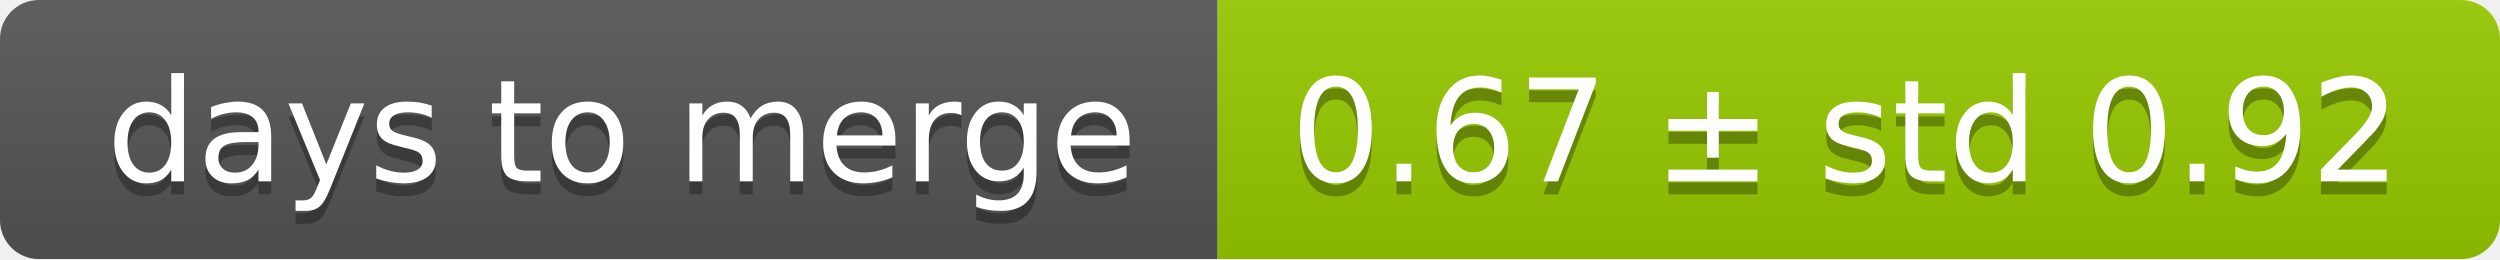
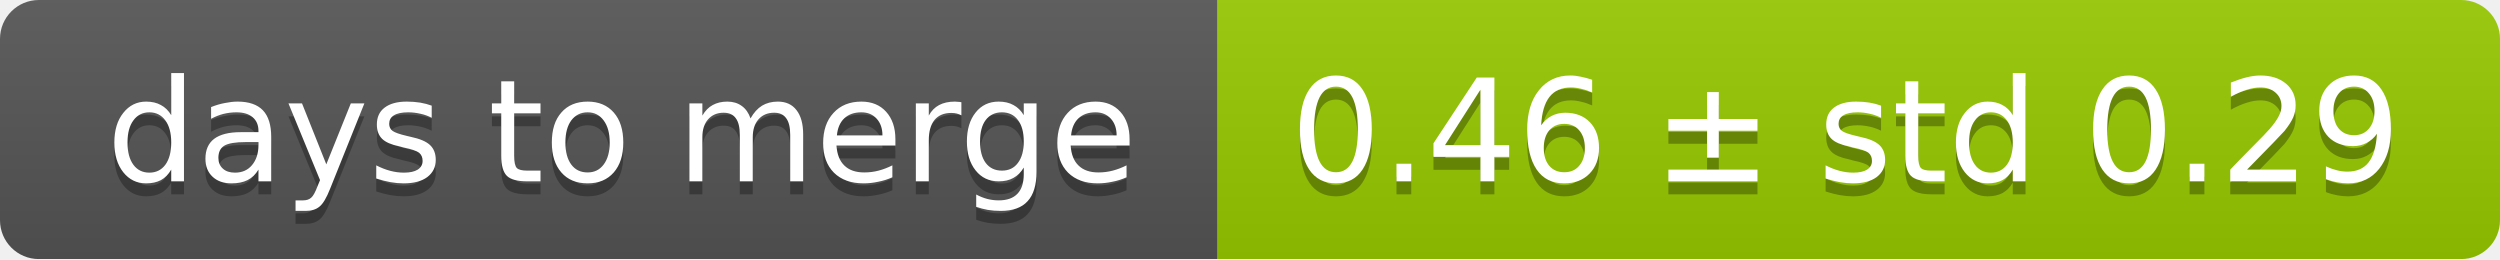
<svg xmlns="http://www.w3.org/2000/svg" width="193" height="20">
  <linearGradient id="smooth" x2="0" y2="100%">
    <stop offset="0" stop-color="#bbb" stop-opacity=".1" />
    <stop offset="1" stop-opacity=".1" />
  </linearGradient>
  <mask id="round">
    <rect width="193" height="20" rx="3" fill="#fff" />
  </mask>
  <g mask="url(#round)">
    <rect width="94" height="20" fill="#555" />
    <rect x="94" width="99" height="20" fill="#97ca00" />
    <rect width="193" height="20" fill="url(#smooth)" />
  </g>
  <g fill="#fff" text-anchor="middle" font-family="DejaVu Sans,Verdana,Geneva,sans-serif" font-size="11">
    <text x="48" y="15" fill="#010101" fill-opacity=".3">days to merge</text>
    <text x="48" y="14">days to merge</text>
-     <text x="142.5" y="15" fill="#010101" fill-opacity=".3">0.67 ± std 0.92</text>
-     <text x="142.5" y="14">0.67 ± std 0.92</text>
+     <text x="142.5" y="15" fill="#010101" fill-opacity=".3">0.46 ± std 0.29</text>
+     <text x="142.5" y="14">0.46 ± std 0.29</text>
  </g>
</svg>
